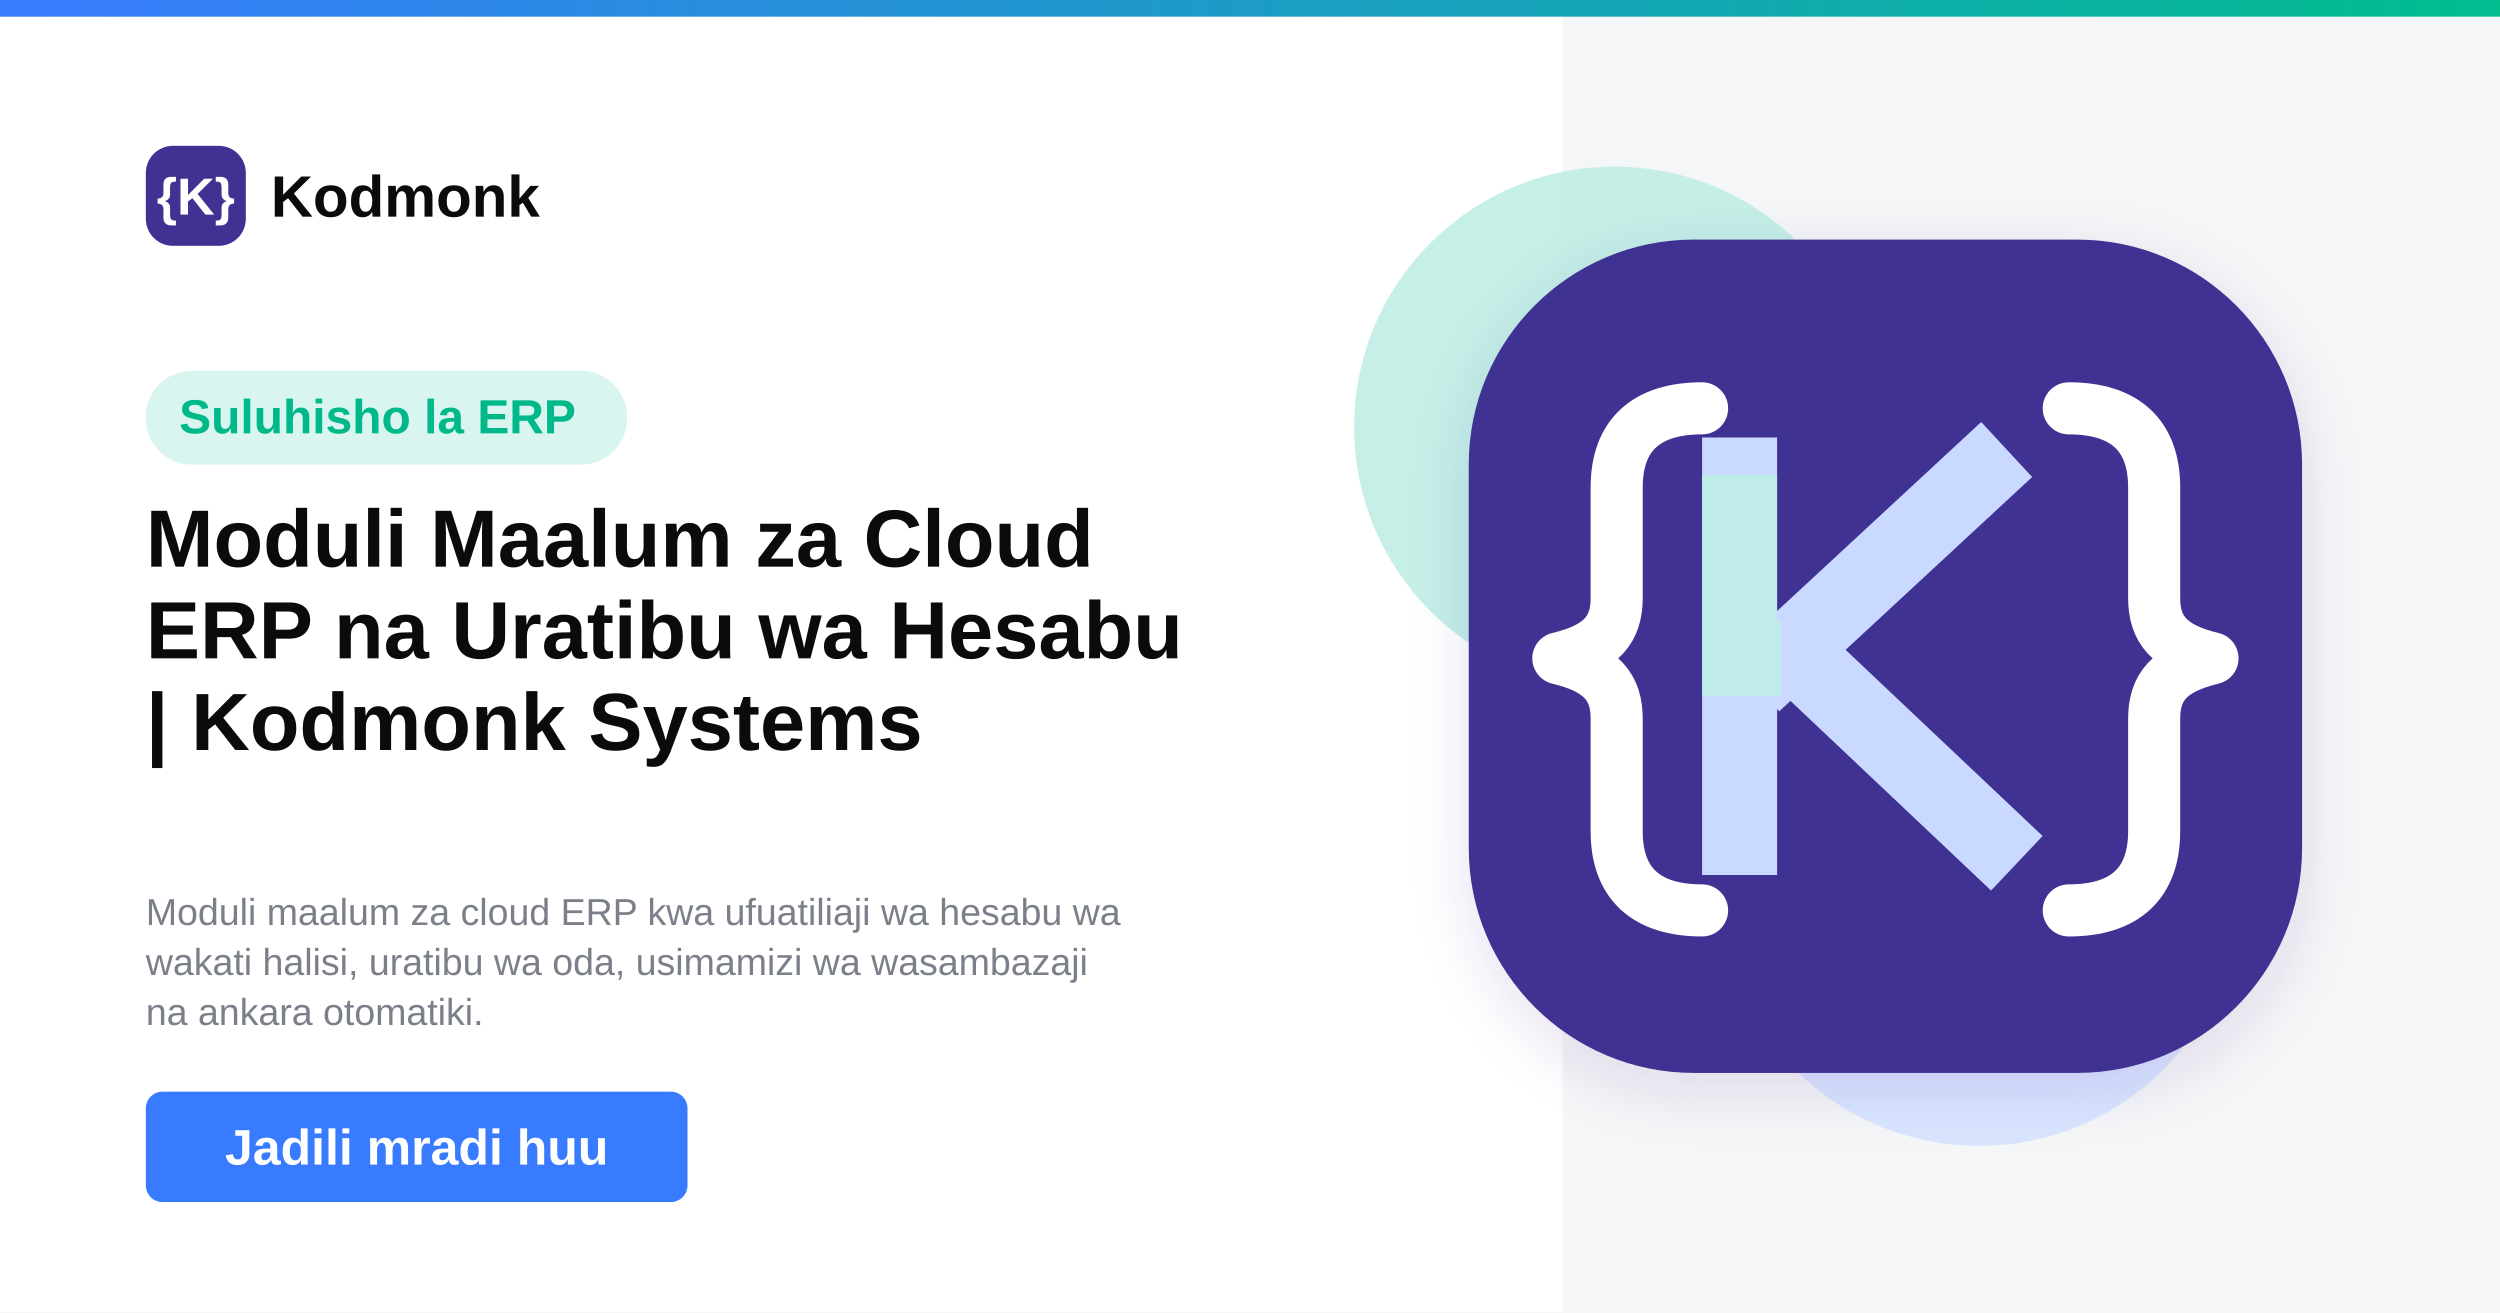
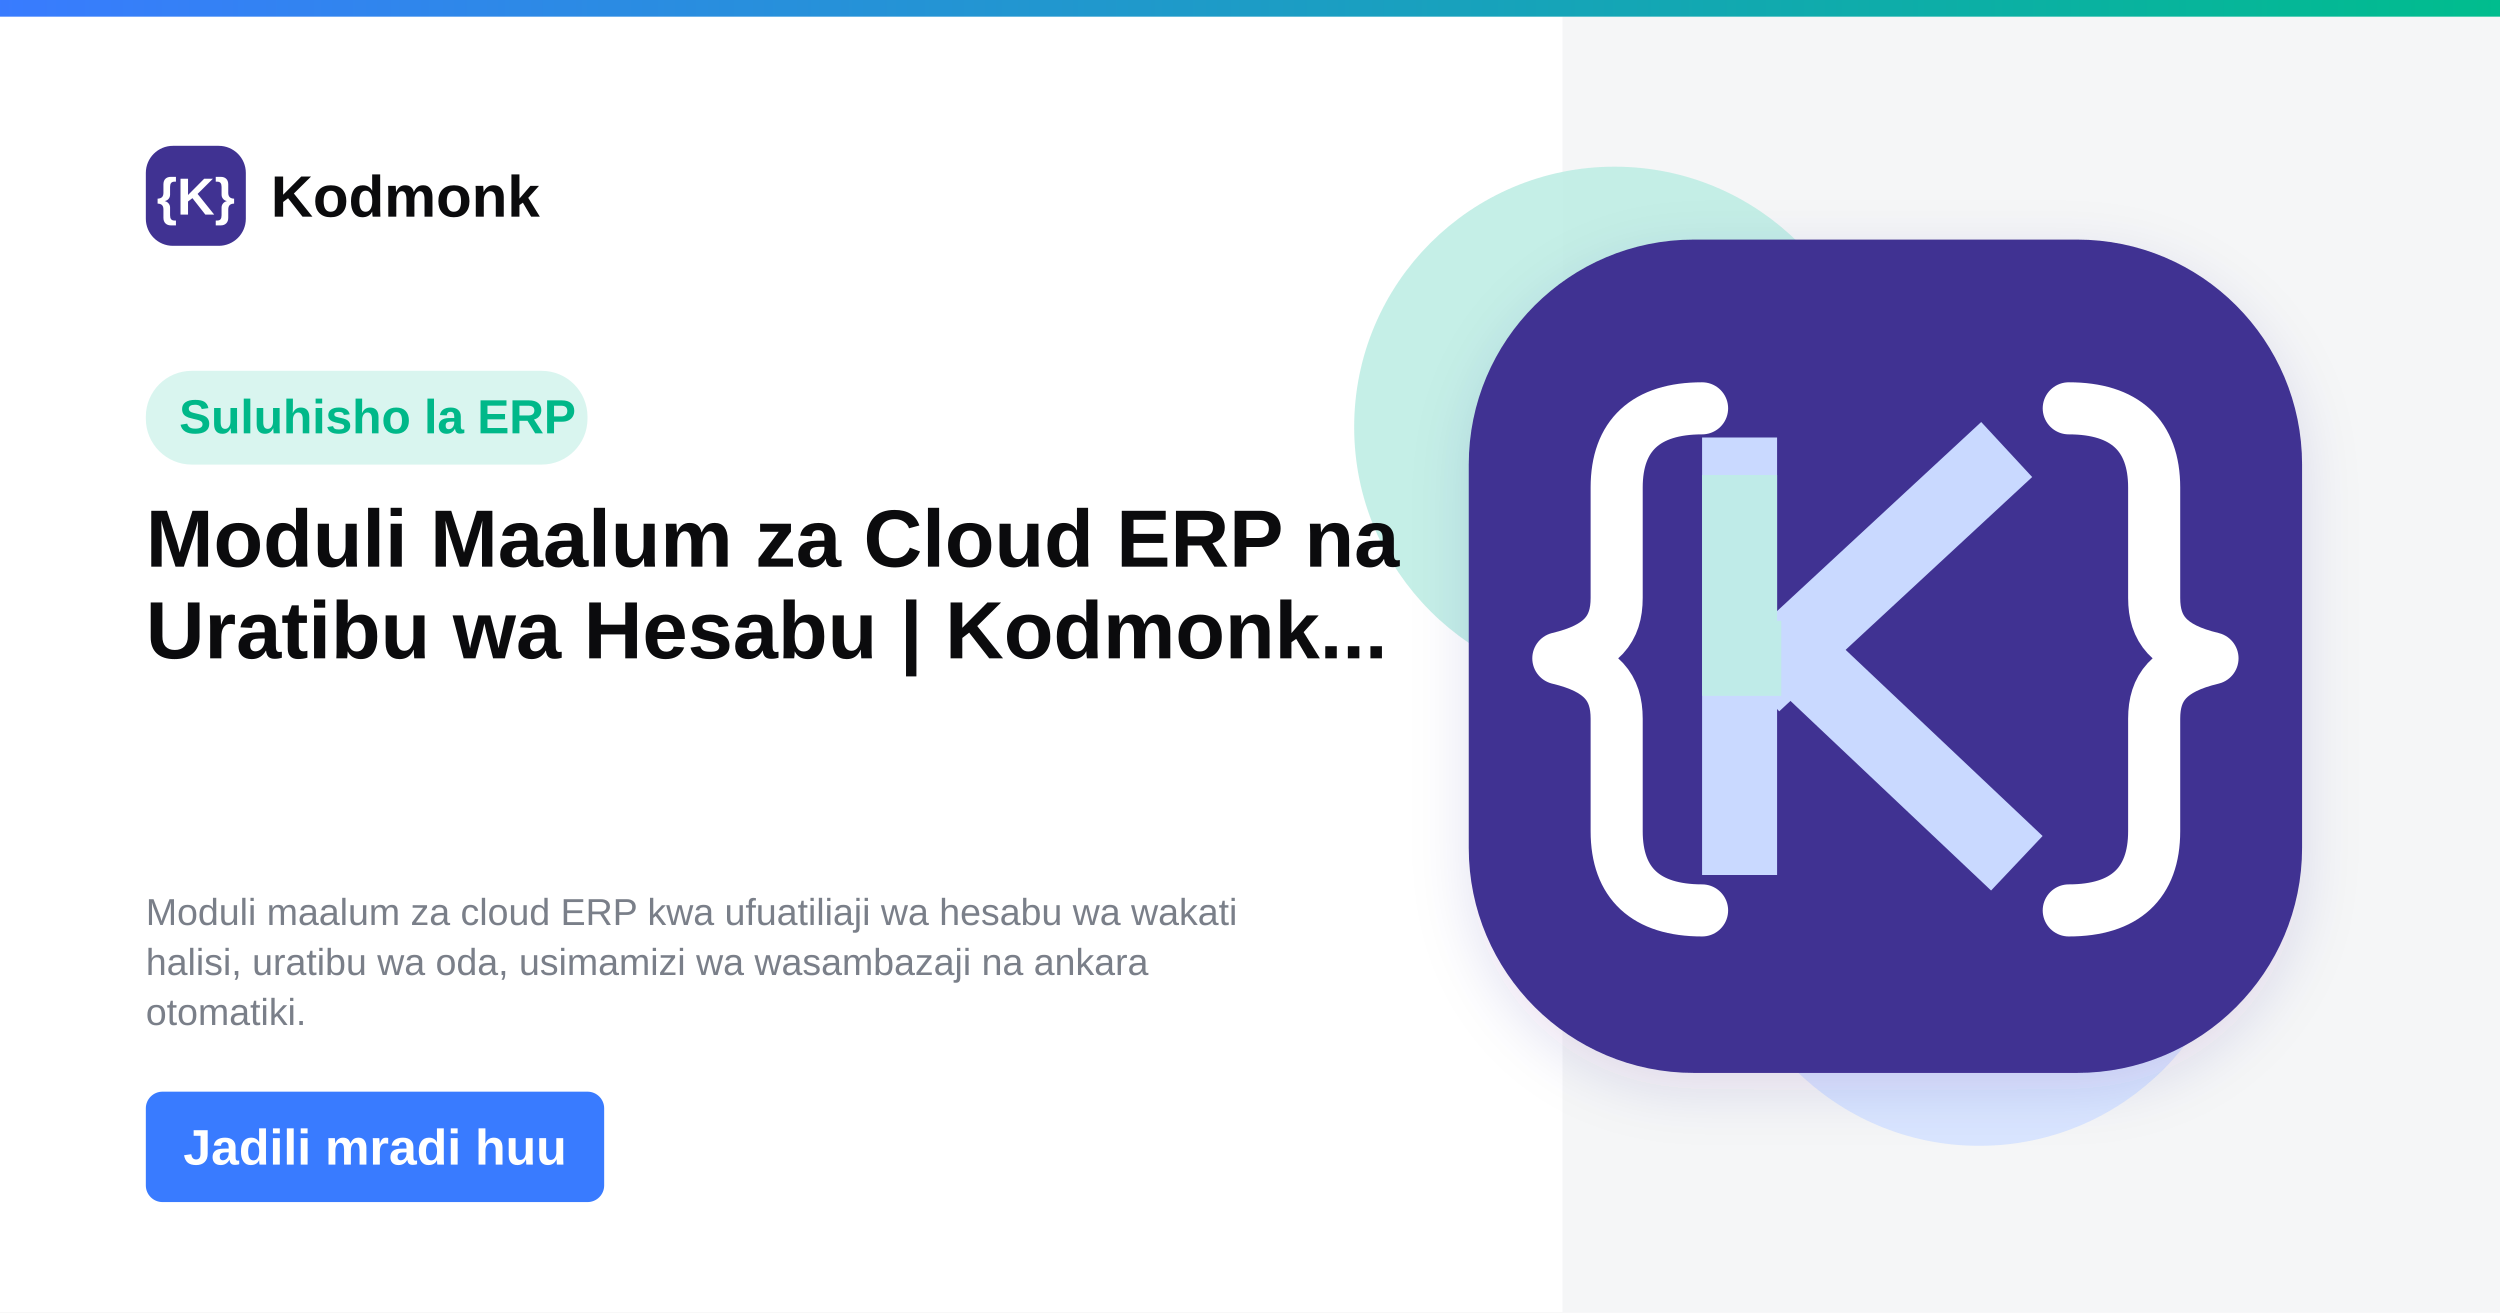
<svg xmlns="http://www.w3.org/2000/svg" width="1200" height="630" viewBox="0 0 1200 630">
  <defs>
    <linearGradient id="topGradient" x1="0" y1="0" x2="1" y2="0">
      <stop offset="0%" stop-color="#397BFF" />
      <stop offset="100%" stop-color="#00BD8D" />
    </linearGradient>
    <filter id="softShadow" x="-20%" y="-20%" width="140%" height="140%">
      <feDropShadow dx="0" dy="8" stdDeviation="14" flood-color="#2F2385" flood-opacity="0.12" />
    </filter>
  </defs>
  <rect width="1200" height="630" fill="#FFFFFF" />
  <rect x="750" y="8" width="450" height="622" fill="#F5F6F7" />
  <rect width="1200" height="8" fill="url(#topGradient)" />
  <circle cx="775" cy="205" r="125" fill="#BFEDE4" opacity="0.9" />
  <circle cx="950" cy="425" r="125" fill="#D7E4FF" opacity="0.95" />
  <g transform="translate(70 70)">
    <rect width="48" height="48" rx="13" fill="#403292" />
    <text x="24" y="33" text-anchor="middle" font-family="Arial, sans-serif" font-size="25" font-weight="700" fill="#FFFFFF">{K}</text>
    <text x="60" y="34" font-family="Arial, sans-serif" font-size="28" font-weight="700" fill="#0B0B0D">Kodmonk</text>
  </g>
-   <rect x="70" y="178" width="231" height="45" rx="22" fill="#D9F5EF" />
-   <text x="86" y="208" font-family="Arial, sans-serif" font-size="23" font-weight="700" fill="#00B889">Suluhisho la ERP</text>
+   <rect x="70" y="178" width="212" height="45" rx="22" fill="#D9F5EF" />
+   <text x="86" y="208" font-family="Arial, sans-serif" font-size="23.0" font-weight="700" fill="#00B889">Suluhisho la ERP</text>
  <text x="70" y="272" font-family="Arial, sans-serif" font-size="39" font-weight="800" fill="#0B0B0D">
-     <tspan x="70" dy="0">Moduli Maalum za Cloud</tspan>
-     <tspan x="70" dy="44">ERP na Uratibu wa Hesabu</tspan>
-     <tspan x="70" dy="44">| Kodmonk Systems</tspan>
+     <tspan x="70" dy="0">Moduli Maalum za Cloud ERP na</tspan>
+     <tspan x="70" dy="44">Uratibu wa Hesabu | Kodmonk...</tspan>
+     <tspan x="70" dy="44" />
    <tspan x="70" dy="44" />
  </text>
  <text x="70" y="444" font-family="Arial, sans-serif" font-size="18" font-weight="400" fill="#7A7F89">
-     <tspan x="70" dy="0">Moduli maalum za cloud ERP kwa ufuatiliaji wa hesabu wa</tspan>
-     <tspan x="70" dy="24">wakati halisi, uratibu wa oda, usimamizi wa wasambazaji</tspan>
-     <tspan x="70" dy="24">na ankara otomatiki.</tspan>
+     <tspan x="70" dy="0">Moduli maalum za cloud ERP kwa ufuatiliaji wa hesabu wa wakati</tspan>
+     <tspan x="70" dy="24">halisi, uratibu wa oda, usimamizi wa wasambazaji na ankara</tspan>
+     <tspan x="70" dy="24">otomatiki.</tspan>
  </text>
-   <rect x="70" y="524" width="260" height="53" rx="8" fill="#397BFF" />
-   <text x="200" y="559" text-anchor="middle" font-family="Arial, sans-serif" font-size="24" font-weight="700" fill="#FFFFFF">Jadili mradi huu</text>
+   <rect x="70" y="524" width="220" height="53" rx="8" fill="#397BFF" />
+   <text x="180" y="559" text-anchor="middle" font-family="Arial, sans-serif" font-size="24" font-weight="700" fill="#FFFFFF">Jadili mradi huu</text>
  <g filter="url(#softShadow)">
    <rect x="705" y="115" width="400" height="400" rx="108" fill="#403292" />
  </g>
  <path d="     M817 196     C790 196 776 209 776 234     L776 287     C776 302 769 311 748 316     C769 321 776 330 776 345     L776 399     C776 424 790 437 817 437" fill="none" stroke="#FFFFFF" stroke-width="25" stroke-linecap="round" stroke-linejoin="round" />
  <path d="     M993 196     C1020 196 1034 209 1034 234     L1034 287     C1034 302 1041 311 1062 316     C1041 321 1034 330 1034 345     L1034 399     C1034 424 1020 437 993 437" fill="none" stroke="#FFFFFF" stroke-width="25" stroke-linecap="round" stroke-linejoin="round" />
  <path d="M835 228 L835 402" stroke="#C9D9FF" stroke-width="36" stroke-linecap="square" />
  <path d="M855 316 L950 228" stroke="#C9D9FF" stroke-width="36" stroke-linecap="square" />
  <path d="M864 316 L955 402" stroke="#C9D9FF" stroke-width="36" stroke-linecap="square" />
  <path d="M835 228 L835 316 L855 316" fill="none" stroke="#BEEDE5" stroke-width="36" opacity="0.9" />
</svg>
